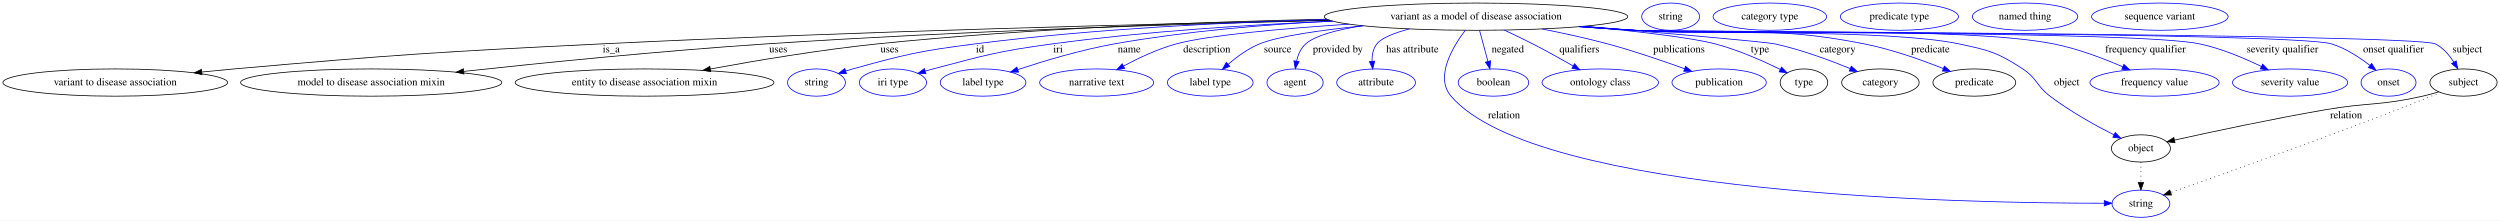
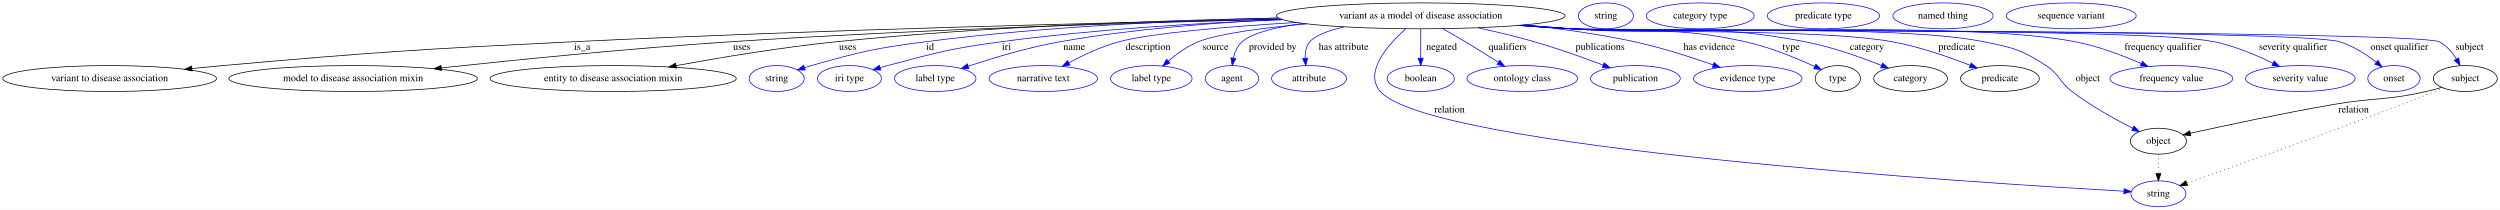
- <svg xmlns="http://www.w3.org/2000/svg" width="3301pt" height="291pt" viewBox="0.00 0.00 3301.38 291.00">
+ <svg xmlns="http://www.w3.org/2000/svg" width="3470pt" height="291pt" viewBox="0.00 0.00 3470.38 291.00">
  <g id="graph0" class="graph" transform="scale(1 1) rotate(0) translate(4 287)">
-     <polygon fill="white" stroke="transparent" points="-4,4 -4,-287 3297.38,-287 3297.38,4 -4,4" />
+     <polygon fill="white" stroke="transparent" points="-4,4 -4,-287 3466.38,-287 3466.38,4 -4,4" />
    <g id="node1" class="node">
-       <ellipse fill="none" stroke="black" cx="1945.19" cy="-265" rx="200.36" ry="18" />
-       <text text-anchor="middle" x="1945.19" y="-261.3" font-family="Times,serif" font-size="14.00">variant as a model of disease association</text>
+       <ellipse fill="none" stroke="black" cx="1968.19" cy="-265" rx="200.36" ry="18" />
+       <text text-anchor="middle" x="1968.19" y="-261.3" font-family="Times,serif" font-size="14.00">variant as a model of disease association</text>
    </g>
    <g id="node2" class="node">
      <ellipse fill="none" stroke="black" cx="148.19" cy="-178" rx="148.37" ry="18" />
      <text text-anchor="middle" x="148.19" y="-174.3" font-family="Times,serif" font-size="14.00">variant to disease association</text>
    </g>
    <g id="edge1" class="edge">
-       <path fill="none" stroke="black" d="M1751.55,-260.37C1521.88,-255.55 1127.48,-245.65 789.19,-229 573.84,-218.4 519.96,-214.94 305.19,-196 291.45,-194.79 277.05,-193.4 262.78,-191.94" />
-       <polygon fill="black" stroke="black" points="262.73,-188.42 252.43,-190.87 262.01,-195.38 262.73,-188.42" />
-       <text text-anchor="middle" x="803.19" y="-217.8" font-family="Times,serif" font-size="14.00">is_a</text>
+       <path fill="none" stroke="black" d="M1774.24,-260.51C1540.69,-255.78 1136.58,-245.92 790.19,-229 574.39,-218.46 520.41,-214.97 305.19,-196 291.45,-194.79 277.05,-193.4 262.78,-191.94" />
+       <polygon fill="black" stroke="black" points="262.73,-188.42 252.43,-190.88 262.01,-195.38 262.73,-188.42" />
+       <text text-anchor="middle" x="804.19" y="-217.8" font-family="Times,serif" font-size="14.00">is_a</text>
    </g>
    <g id="node3" class="node">
      <ellipse fill="none" stroke="black" cx="486.19" cy="-178" rx="172.47" ry="18" />
      <text text-anchor="middle" x="486.19" y="-174.3" font-family="Times,serif" font-size="14.00">model to disease association mixin</text>
    </g>
    <g id="edge2" class="edge">
-       <path fill="none" stroke="black" d="M1752.35,-260.09C1562.6,-255.47 1264.71,-246.15 1007.19,-229 870.39,-219.89 713.86,-204.15 608.38,-192.76" />
-       <polygon fill="black" stroke="black" points="608.65,-189.27 598.34,-191.67 607.9,-196.23 608.65,-189.27" />
-       <text text-anchor="middle" x="1023.69" y="-217.8" font-family="Times,serif" font-size="14.00">uses</text>
+       <path fill="none" stroke="black" d="M1774.69,-260.28C1580.88,-255.76 1274.14,-246.48 1009.19,-229 871.75,-219.93 714.48,-204.16 608.59,-192.76" />
+       <polygon fill="black" stroke="black" points="608.83,-189.26 598.51,-191.67 608.08,-196.22 608.83,-189.26" />
+       <text text-anchor="middle" x="1025.69" y="-217.8" font-family="Times,serif" font-size="14.00">uses</text>
    </g>
    <g id="node4" class="node">
      <ellipse fill="none" stroke="black" cx="847.19" cy="-178" rx="170.87" ry="18" />
      <text text-anchor="middle" x="847.19" y="-174.3" font-family="Times,serif" font-size="14.00">entity to disease association mixin</text>
    </g>
    <g id="edge3" class="edge">
-       <path fill="none" stroke="black" d="M1748.05,-261.68C1587.74,-258.26 1355.87,-249.81 1154.19,-229 1079.52,-221.29 995.42,-207.21 934.15,-195.95" />
-       <polygon fill="black" stroke="black" points="934.6,-192.48 924.13,-194.1 933.33,-199.36 934.6,-192.48" />
-       <text text-anchor="middle" x="1170.69" y="-217.8" font-family="Times,serif" font-size="14.00">uses</text>
+       <path fill="none" stroke="black" d="M1770.82,-261.96C1606.1,-258.71 1365.34,-250.36 1156.19,-229 1081.03,-221.33 996.39,-207.24 934.72,-195.97" />
+       <polygon fill="black" stroke="black" points="935.1,-192.49 924.63,-194.12 933.84,-199.37 935.1,-192.49" />
+       <text text-anchor="middle" x="1172.69" y="-217.8" font-family="Times,serif" font-size="14.00">uses</text>
    </g>
    <g id="node5" class="node">
      <ellipse fill="none" stroke="blue" cx="1074.19" cy="-178" rx="38.19" ry="18" />
      <text text-anchor="middle" x="1074.19" y="-174.3" font-family="Times,serif" font-size="14.00">string</text>
    </g>
    <g id="edge4" class="edge">
-       <path fill="none" stroke="blue" d="M1748.97,-261.3C1616.87,-257.6 1439.01,-248.98 1283.19,-229 1210.74,-219.71 1192.56,-215.57 1122.19,-196 1119.08,-195.14 1115.88,-194.17 1112.68,-193.15" />
-       <polygon fill="blue" stroke="blue" points="1113.77,-189.83 1103.17,-189.99 1111.56,-196.47 1113.77,-189.83" />
-       <text text-anchor="middle" x="1290.19" y="-217.8" font-family="Times,serif" font-size="14.00">id</text>
+       <path fill="none" stroke="blue" d="M1770.62,-262.06C1632.71,-258.72 1444.62,-250.22 1280.19,-229 1209.04,-219.82 1191.26,-215.35 1122.19,-196 1119.08,-195.13 1115.88,-194.16 1112.68,-193.14" />
+       <polygon fill="blue" stroke="blue" points="1113.77,-189.81 1103.18,-189.97 1111.56,-196.46 1113.77,-189.81" />
+       <text text-anchor="middle" x="1287.19" y="-217.8" font-family="Times,serif" font-size="14.00">id</text>
    </g>
    <g id="node6" class="node">
      <ellipse fill="none" stroke="blue" cx="1175.19" cy="-178" rx="44.39" ry="18" />
      <text text-anchor="middle" x="1175.19" y="-174.3" font-family="Times,serif" font-size="14.00">iri type</text>
    </g>
    <g id="edge5" class="edge">
-       <path fill="none" stroke="blue" d="M1756.25,-259C1647.38,-254.42 1508.14,-245.67 1385.19,-229 1314.53,-219.42 1297.12,-214.25 1228.19,-196 1224.82,-195.11 1221.34,-194.13 1217.86,-193.11" />
+       <path fill="none" stroke="blue" d="M1777.14,-259.62C1662.99,-255.24 1515.33,-246.49 1385.19,-229 1314.52,-219.5 1297.12,-214.25 1228.19,-196 1224.82,-195.11 1221.34,-194.13 1217.86,-193.11" />
      <polygon fill="blue" stroke="blue" points="1218.7,-189.7 1208.11,-190.14 1216.66,-196.4 1218.7,-189.7" />
      <text text-anchor="middle" x="1393.19" y="-217.8" font-family="Times,serif" font-size="14.00">iri</text>
    </g>
    <g id="node7" class="node">
      <ellipse fill="none" stroke="blue" cx="1294.19" cy="-178" rx="56.59" ry="18" />
      <text text-anchor="middle" x="1294.19" y="-174.3" font-family="Times,serif" font-size="14.00">label type</text>
    </g>
    <g id="edge6" class="edge">
-       <path fill="none" stroke="blue" d="M1755.62,-259.2C1667.4,-254.65 1561.38,-245.87 1467.19,-229 1423.35,-221.15 1374.74,-206.56 1340.24,-195.15" />
-       <polygon fill="blue" stroke="blue" points="1341.04,-191.73 1330.45,-191.88 1338.82,-198.37 1341.04,-191.73" />
+       <path fill="none" stroke="blue" d="M1775.51,-260.06C1681.88,-255.73 1568.06,-246.89 1467.19,-229 1423.34,-221.22 1374.73,-206.62 1340.23,-195.2" />
+       <polygon fill="blue" stroke="blue" points="1341.04,-191.78 1330.44,-191.92 1338.81,-198.41 1341.04,-191.78" />
      <text text-anchor="middle" x="1487.19" y="-217.8" font-family="Times,serif" font-size="14.00">name</text>
    </g>
    <g id="node8" class="node">
      <ellipse fill="none" stroke="blue" cx="1444.19" cy="-178" rx="75.29" ry="18" />
      <text text-anchor="middle" x="1444.19" y="-174.3" font-family="Times,serif" font-size="14.00">narrative text</text>
    </g>
    <g id="edge7" class="edge">
-       <path fill="none" stroke="blue" d="M1777.59,-255.11C1689.64,-249.27 1591.55,-240.56 1549.19,-229 1524.97,-222.4 1499.52,-210.41 1479.73,-199.84" />
-       <polygon fill="blue" stroke="blue" points="1481.24,-196.67 1470.79,-194.94 1477.88,-202.81 1481.24,-196.67" />
+       <path fill="none" stroke="blue" d="M1795.79,-255.84C1701.5,-250.14 1594.82,-241.33 1549.19,-229 1524.96,-222.45 1499.5,-210.47 1479.72,-199.88" />
+       <polygon fill="blue" stroke="blue" points="1481.23,-196.72 1470.78,-194.98 1477.86,-202.86 1481.23,-196.72" />
      <text text-anchor="middle" x="1589.69" y="-217.8" font-family="Times,serif" font-size="14.00">description</text>
    </g>
    <g id="node9" class="node">
      <ellipse fill="none" stroke="blue" cx="1594.19" cy="-178" rx="56.59" ry="18" />
      <text text-anchor="middle" x="1594.19" y="-174.3" font-family="Times,serif" font-size="14.00">label type</text>
    </g>
    <g id="edge8" class="edge">
-       <path fill="none" stroke="blue" d="M1796.3,-252.93C1740.52,-247.28 1684.53,-239.38 1659.19,-229 1643.99,-222.77 1629.28,-212 1617.72,-202.05" />
-       <polygon fill="blue" stroke="blue" points="1620.03,-199.42 1610.25,-195.36 1615.36,-204.64 1620.03,-199.42" />
+       <path fill="none" stroke="blue" d="M1810.24,-253.88C1749.03,-248.34 1687.03,-240.26 1659.19,-229 1643.96,-222.84 1629.25,-212.08 1617.69,-202.11" />
+       <polygon fill="blue" stroke="blue" points="1620,-199.48 1610.23,-195.41 1615.33,-204.69 1620,-199.48" />
      <text text-anchor="middle" x="1683.19" y="-217.8" font-family="Times,serif" font-size="14.00">source</text>
    </g>
    <g id="node10" class="node">
      <ellipse fill="none" stroke="blue" cx="1706.19" cy="-178" rx="37.09" ry="18" />
      <text text-anchor="middle" x="1706.19" y="-174.3" font-family="Times,serif" font-size="14.00">agent</text>
    </g>
    <g id="edge9" class="edge">
-       <path fill="none" stroke="blue" d="M1795.53,-253.04C1762.12,-247.85 1732.82,-240.22 1720.19,-229 1713.67,-223.21 1710.08,-214.67 1708.13,-206.27" />
-       <polygon fill="blue" stroke="blue" points="1711.57,-205.59 1706.49,-196.29 1704.66,-206.73 1711.57,-205.59" />
+       <path fill="none" stroke="blue" d="M1804.61,-254.58C1767.24,-249.4 1734.34,-241.39 1720.19,-229 1713.63,-223.26 1710.03,-214.72 1708.08,-206.32" />
+       <polygon fill="blue" stroke="blue" points="1711.52,-205.64 1706.45,-196.34 1704.61,-206.77 1711.52,-205.64" />
      <text text-anchor="middle" x="1762.69" y="-217.8" font-family="Times,serif" font-size="14.00">provided by</text>
    </g>
    <g id="node11" class="node">
      <ellipse fill="none" stroke="blue" cx="1813.19" cy="-178" rx="51.99" ry="18" />
      <text text-anchor="middle" x="1813.19" y="-174.3" font-family="Times,serif" font-size="14.00">attribute</text>
    </g>
    <g id="edge10" class="edge">
-       <path fill="none" stroke="blue" d="M1857.21,-248.83C1837.46,-243.61 1820.47,-237.01 1814.19,-229 1809.2,-222.63 1807.71,-214.28 1807.83,-206.23" />
-       <polygon fill="blue" stroke="blue" points="1811.34,-206.28 1808.76,-196.01 1804.37,-205.65 1811.34,-206.28" />
+       <path fill="none" stroke="blue" d="M1861.7,-249.64C1839.86,-244.52 1821.33,-237.77 1814.19,-229 1809.02,-222.66 1807.52,-214.21 1807.69,-206.07" />
+       <polygon fill="blue" stroke="blue" points="1811.18,-206.39 1808.64,-196.1 1804.21,-205.72 1811.18,-206.39" />
      <text text-anchor="middle" x="1861.19" y="-217.8" font-family="Times,serif" font-size="14.00">has attribute</text>
    </g>
    <g id="node12" class="node">
-       <ellipse fill="none" stroke="blue" cx="2823.19" cy="-18" rx="38.19" ry="18" />
-       <text text-anchor="middle" x="2823.19" y="-14.3" font-family="Times,serif" font-size="14.00">string</text>
+       <ellipse fill="none" stroke="blue" cx="2992.19" cy="-18" rx="38.19" ry="18" />
+       <text text-anchor="middle" x="2992.19" y="-14.3" font-family="Times,serif" font-size="14.00">string</text>
    </g>
    <g id="edge11" class="edge">
-       <path fill="none" stroke="blue" d="M1930.89,-246.91C1913.96,-224.53 1890.61,-185.17 1912.19,-160 2025.36,-27.97 2602.84,-18.49 2774.81,-18.64" />
-       <polygon fill="blue" stroke="blue" points="2774.82,-22.14 2784.83,-18.66 2774.84,-15.14 2774.82,-22.14" />
-       <text text-anchor="middle" x="1982.19" y="-130.8" font-family="Times,serif" font-size="14.00">relation</text>
+       <path fill="none" stroke="blue" d="M1947.38,-247.08C1922.98,-225.22 1888.65,-186.81 1912.19,-160 1981.47,-81.08 2743.78,-32.95 2944.17,-21.6" />
+       <polygon fill="blue" stroke="blue" points="2944.59,-25.09 2954.38,-21.03 2944.2,-18.1 2944.59,-25.09" />
+       <text text-anchor="middle" x="2008.19" y="-130.8" font-family="Times,serif" font-size="14.00">relation</text>
    </g>
    <g id="node13" class="node">
      <ellipse fill="none" stroke="blue" cx="1968.19" cy="-178" rx="46.59" ry="18" />
      <text text-anchor="middle" x="1968.19" y="-174.3" font-family="Times,serif" font-size="14.00">boolean</text>
    </g>
    <g id="edge12" class="edge">
-       <path fill="none" stroke="blue" d="M1949.84,-246.8C1953.02,-235.05 1957.3,-219.24 1960.92,-205.84" />
-       <polygon fill="blue" stroke="blue" points="1964.31,-206.74 1963.54,-196.18 1957.55,-204.91 1964.31,-206.74" />
-       <text text-anchor="middle" x="1987.19" y="-217.8" font-family="Times,serif" font-size="14.00">negated</text>
+       <path fill="none" stroke="blue" d="M1968.19,-246.8C1968.19,-235.16 1968.19,-219.55 1968.19,-206.24" />
+       <polygon fill="blue" stroke="blue" points="1971.69,-206.18 1968.19,-196.18 1964.69,-206.18 1971.69,-206.18" />
+       <text text-anchor="middle" x="1997.19" y="-217.8" font-family="Times,serif" font-size="14.00">negated</text>
    </g>
    <g id="node14" class="node">
      <ellipse fill="none" stroke="blue" cx="2109.19" cy="-178" rx="76.89" ry="18" />
      <text text-anchor="middle" x="2109.19" y="-174.3" font-family="Times,serif" font-size="14.00">ontology class</text>
    </g>
    <g id="edge13" class="edge">
-       <path fill="none" stroke="blue" d="M1982.46,-247.28C1994.58,-241.66 2008.04,-235.23 2020.19,-229 2037.85,-219.93 2057.09,-209.23 2073.16,-200.05" />
-       <polygon fill="blue" stroke="blue" points="2075.28,-202.87 2082.21,-194.85 2071.79,-196.8 2075.28,-202.87" />
-       <text text-anchor="middle" x="2081.69" y="-217.8" font-family="Times,serif" font-size="14.00">qualifiers</text>
+       <path fill="none" stroke="blue" d="M1998.95,-247.04C2008.97,-241.4 2020.11,-235.03 2030.19,-229 2045.27,-219.98 2061.73,-209.64 2075.7,-200.72" />
+       <polygon fill="blue" stroke="blue" points="2077.95,-203.43 2084.48,-195.09 2074.17,-197.54 2077.95,-203.43" />
+       <text text-anchor="middle" x="2088.69" y="-217.8" font-family="Times,serif" font-size="14.00">qualifiers</text>
    </g>
    <g id="node15" class="node">
      <ellipse fill="none" stroke="blue" cx="2266.19" cy="-178" rx="62.29" ry="18" />
      <text text-anchor="middle" x="2266.19" y="-174.3" font-family="Times,serif" font-size="14.00">publication</text>
    </g>
    <g id="edge14" class="edge">
-       <path fill="none" stroke="blue" d="M2032.44,-248.74C2060.33,-243.26 2091.22,-236.54 2119.19,-229 2153.53,-219.75 2191.52,-206.75 2220.28,-196.33" />
-       <polygon fill="blue" stroke="blue" points="2221.85,-199.48 2230.04,-192.76 2219.45,-192.9 2221.85,-199.48" />
-       <text text-anchor="middle" x="2213.19" y="-217.8" font-family="Times,serif" font-size="14.00">publications</text>
+       <path fill="none" stroke="blue" d="M2047.84,-248.39C2073.06,-242.9 2100.94,-236.27 2126.19,-229 2158.44,-219.71 2194.04,-206.96 2221.28,-196.66" />
+       <polygon fill="blue" stroke="blue" points="2222.81,-199.82 2230.91,-192.98 2220.32,-193.28 2222.81,-199.82" />
+       <text text-anchor="middle" x="2217.19" y="-217.8" font-family="Times,serif" font-size="14.00">publications</text>
    </g>
    <g id="node16" class="node">
-       <ellipse fill="none" stroke="black" cx="2378.19" cy="-178" rx="31.4" ry="18" />
-       <text text-anchor="middle" x="2378.19" y="-174.3" font-family="Times,serif" font-size="14.00">type</text>
+       <ellipse fill="none" stroke="blue" cx="2422.19" cy="-178" rx="75.29" ry="18" />
+       <text text-anchor="middle" x="2422.19" y="-174.3" font-family="Times,serif" font-size="14.00">evidence type</text>
    </g>
    <g id="edge15" class="edge">
-       <path fill="none" stroke="blue" d="M2087.52,-252.31C2155.33,-245.91 2228.62,-237.56 2261.19,-229 2291.42,-221.05 2323.98,-206.61 2347.05,-195.29" />
-       <polygon fill="blue" stroke="blue" points="2348.64,-198.41 2356.02,-190.81 2345.51,-192.15 2348.64,-198.41" />
-       <text text-anchor="middle" x="2320.19" y="-217.8" font-family="Times,serif" font-size="14.00">type</text>
+       <path fill="none" stroke="blue" d="M2112.99,-252.54C2161.68,-247.2 2216.09,-239.61 2265.19,-229 2302.4,-220.96 2343.36,-207.76 2374.1,-196.95" />
+       <polygon fill="blue" stroke="blue" points="2375.46,-200.18 2383.71,-193.53 2373.12,-193.58 2375.46,-200.18" />
+       <text text-anchor="middle" x="2368.69" y="-217.8" font-family="Times,serif" font-size="14.00">has evidence</text>
+     </g>
+     <g id="node17" class="node">
+       <ellipse fill="none" stroke="black" cx="2547.19" cy="-178" rx="31.4" ry="18" />
+       <text text-anchor="middle" x="2547.19" y="-174.3" font-family="Times,serif" font-size="14.00">type</text>
+     </g>
+     <g id="edge16" class="edge">
+       <path fill="none" stroke="blue" d="M2110.79,-252.34C2133.34,-250.53 2156.4,-248.7 2178.19,-247 2285.27,-238.67 2314.33,-252.29 2419.19,-229 2453.06,-221.48 2489.75,-206.37 2515.13,-194.72" />
+       <polygon fill="blue" stroke="blue" points="2516.7,-197.85 2524.27,-190.44 2513.73,-191.51 2516.7,-197.85" />
+       <text text-anchor="middle" x="2482.19" y="-217.8" font-family="Times,serif" font-size="14.00">type</text>
+     </g>
+     <g id="node19" class="node">
+       <ellipse fill="none" stroke="black" cx="2648.19" cy="-178" rx="51.19" ry="18" />
+       <text text-anchor="middle" x="2648.19" y="-174.3" font-family="Times,serif" font-size="14.00">category</text>
+     </g>
+     <g id="edge17" class="edge">
+       <path fill="none" stroke="blue" d="M2108.5,-252.15C2131.77,-250.32 2155.65,-248.54 2178.19,-247 2322.07,-237.18 2360.63,-256.62 2502.19,-229 2538.92,-221.83 2579.05,-207.6 2607.92,-196.14" />
+       <polygon fill="blue" stroke="blue" points="2609.29,-199.36 2617.26,-192.38 2606.67,-192.87 2609.29,-199.36" />
+       <text text-anchor="middle" x="2587.69" y="-217.8" font-family="Times,serif" font-size="14.00">category</text>
+     </g>
+     <g id="node21" class="node">
+       <ellipse fill="none" stroke="black" cx="2772.19" cy="-178" rx="54.69" ry="18" />
+       <text text-anchor="middle" x="2772.19" y="-174.3" font-family="Times,serif" font-size="14.00">predicate</text>
+     </g>
+     <g id="edge18" class="edge">
+       <path fill="none" stroke="blue" d="M2106.79,-251.98C2130.59,-250.15 2155.09,-248.4 2178.19,-247 2276.97,-241.01 2525.85,-246.92 2623.19,-229 2660.56,-222.12 2701.36,-207.93 2730.8,-196.42" />
+       <polygon fill="blue" stroke="blue" points="2732.33,-199.58 2740.33,-192.63 2729.75,-193.07 2732.33,-199.58" />
+       <text text-anchor="middle" x="2712.19" y="-217.8" font-family="Times,serif" font-size="14.00">predicate</text>
+     </g>
+     <g id="node23" class="node">
+       <ellipse fill="none" stroke="black" cx="2992.19" cy="-91" rx="38.99" ry="18" />
+       <text text-anchor="middle" x="2992.19" y="-87.3" font-family="Times,serif" font-size="14.00">object</text>
+     </g>
+     <g id="edge19" class="edge">
+       <path fill="none" stroke="blue" d="M2105.65,-251.89C2129.81,-250.05 2154.72,-248.32 2178.19,-247 2305.16,-239.87 2625.52,-254.13 2750.19,-229 2790.32,-220.91 2801.85,-218.3 2836.19,-196 2855.16,-183.68 2854.18,-173.7 2872.19,-160 2898.72,-139.81 2931.88,-121.47 2956.61,-108.94" />
+       <polygon fill="blue" stroke="blue" points="2958.27,-112.03 2965.65,-104.43 2955.14,-105.76 2958.27,-112.03" />
+       <text text-anchor="middle" x="2894.19" y="-174.3" font-family="Times,serif" font-size="14.00">object</text>
+     </g>
+     <g id="node25" class="node">
+       <ellipse fill="none" stroke="blue" cx="3010.19" cy="-178" rx="85.29" ry="18" />
+       <text text-anchor="middle" x="3010.19" y="-174.3" font-family="Times,serif" font-size="14.00">frequency value</text>
+     </g>
+     <g id="edge20" class="edge">
+       <path fill="none" stroke="blue" d="M2105.08,-251.82C2129.42,-249.97 2154.54,-248.26 2178.19,-247 2333.35,-238.73 2724.68,-258.75 2877.19,-229 2908.75,-222.84 2942.65,-209.99 2968.33,-198.86" />
+       <polygon fill="blue" stroke="blue" points="2970.01,-201.94 2977.74,-194.7 2967.18,-195.54 2970.01,-201.94" />
+       <text text-anchor="middle" x="2998.19" y="-217.8" font-family="Times,serif" font-size="14.00">frequency qualifier</text>
+     </g>
+     <g id="node26" class="node">
+       <ellipse fill="none" stroke="blue" cx="3189.19" cy="-178" rx="76.09" ry="18" />
+       <text text-anchor="middle" x="3189.19" y="-174.3" font-family="Times,serif" font-size="14.00">severity value</text>
+     </g>
+     <g id="edge21" class="edge">
+       <path fill="none" stroke="blue" d="M2104.23,-251.78C2128.83,-249.91 2154.26,-248.21 2178.19,-247 2277.19,-242 2973.21,-249.57 3070.19,-229 3098.51,-222.99 3128.55,-210.31 3151.37,-199.23" />
+       <polygon fill="blue" stroke="blue" points="3152.97,-202.34 3160.36,-194.76 3149.85,-196.07 3152.97,-202.34" />
+       <text text-anchor="middle" x="3179.19" y="-217.8" font-family="Times,serif" font-size="14.00">severity qualifier</text>
+     </g>
+     <g id="node27" class="node">
+       <ellipse fill="none" stroke="blue" cx="3319.19" cy="-178" rx="36.29" ry="18" />
+       <text text-anchor="middle" x="3319.19" y="-174.3" font-family="Times,serif" font-size="14.00">onset</text>
+     </g>
+     <g id="edge22" class="edge">
+       <path fill="none" stroke="blue" d="M2103.94,-251.73C2128.63,-249.87 2154.17,-248.17 2178.19,-247 2237.35,-244.11 3187.64,-246.64 3244.19,-229 3262.62,-223.25 3280.71,-211.43 3294.5,-200.72" />
+       <polygon fill="blue" stroke="blue" points="3296.92,-203.27 3302.5,-194.26 3292.52,-197.82 3296.92,-203.27" />
+       <text text-anchor="middle" x="3326.69" y="-217.8" font-family="Times,serif" font-size="14.00">onset qualifier</text>
+     </g>
+     <g id="node28" class="node">
+       <ellipse fill="none" stroke="black" cx="3418.19" cy="-178" rx="44.39" ry="18" />
+       <text text-anchor="middle" x="3418.19" y="-174.3" font-family="Times,serif" font-size="14.00">subject</text>
+     </g>
+     <g id="edge23" class="edge">
+       <path fill="none" stroke="blue" d="M2103.66,-251.72C2128.44,-249.84 2154.07,-248.16 2178.19,-247 2211.6,-245.4 3352.53,-244.47 3382.19,-229 3392.25,-223.75 3400.15,-214.27 3405.96,-204.96" />
+       <polygon fill="blue" stroke="blue" points="3409.02,-206.66 3410.89,-196.23 3402.92,-203.22 3409.02,-206.66" />
+       <text text-anchor="middle" x="3424.19" y="-217.8" font-family="Times,serif" font-size="14.00">subject</text>
    </g>
    <g id="node18" class="node">
-       <ellipse fill="none" stroke="black" cx="2479.19" cy="-178" rx="51.19" ry="18" />
-       <text text-anchor="middle" x="2479.19" y="-174.3" font-family="Times,serif" font-size="14.00">category</text>
-     </g>
-     <g id="edge16" class="edge">
-       <path fill="none" stroke="blue" d="M2087.14,-252.28C2195.24,-243.22 2327.63,-231.77 2340.19,-229 2374.58,-221.42 2412.06,-207.59 2439.43,-196.39" />
-       <polygon fill="blue" stroke="blue" points="2440.78,-199.62 2448.67,-192.55 2438.09,-193.16 2440.78,-199.62" />
-       <text text-anchor="middle" x="2422.69" y="-217.8" font-family="Times,serif" font-size="14.00">category</text>
+       <ellipse fill="none" stroke="blue" cx="2225.19" cy="-265" rx="38.19" ry="18" />
+       <text text-anchor="middle" x="2225.19" y="-261.3" font-family="Times,serif" font-size="14.00">string</text>
    </g>
    <g id="node20" class="node">
-       <ellipse fill="none" stroke="black" cx="2603.19" cy="-178" rx="54.69" ry="18" />
-       <text text-anchor="middle" x="2603.19" y="-174.3" font-family="Times,serif" font-size="14.00">predicate</text>
-     </g>
-     <g id="edge17" class="edge">
-       <path fill="none" stroke="blue" d="M2086.07,-252.18C2109.16,-250.36 2132.84,-248.57 2155.19,-247 2289.76,-237.56 2325.86,-255.23 2458.19,-229 2494.17,-221.87 2533.41,-207.93 2561.99,-196.58" />
-       <polygon fill="blue" stroke="blue" points="2563.67,-199.68 2571.63,-192.69 2561.05,-193.19 2563.67,-199.68" />
-       <text text-anchor="middle" x="2545.19" y="-217.8" font-family="Times,serif" font-size="14.00">predicate</text>
+       <ellipse fill="none" stroke="blue" cx="2356.19" cy="-265" rx="74.99" ry="18" />
+       <text text-anchor="middle" x="2356.19" y="-261.3" font-family="Times,serif" font-size="14.00">category type</text>
    </g>
    <g id="node22" class="node">
-       <ellipse fill="none" stroke="black" cx="2823.19" cy="-91" rx="38.99" ry="18" />
-       <text text-anchor="middle" x="2823.19" y="-87.3" font-family="Times,serif" font-size="14.00">object</text>
-     </g>
-     <g id="edge18" class="edge">
-       <path fill="none" stroke="blue" d="M2084.07,-251.99C2107.79,-250.16 2132.19,-248.41 2155.19,-247 2250.2,-241.16 2490.05,-248.68 2583.19,-229 2622.43,-220.71 2633.63,-217.98 2667.19,-196 2686.12,-183.6 2685.18,-173.7 2703.19,-160 2729.72,-139.81 2762.88,-121.47 2787.61,-108.94" />
-       <polygon fill="blue" stroke="blue" points="2789.27,-112.03 2796.65,-104.43 2786.14,-105.76 2789.27,-112.03" />
-       <text text-anchor="middle" x="2725.19" y="-174.3" font-family="Times,serif" font-size="14.00">object</text>
+       <ellipse fill="none" stroke="blue" cx="2527.19" cy="-265" rx="77.99" ry="18" />
+       <text text-anchor="middle" x="2527.19" y="-261.3" font-family="Times,serif" font-size="14.00">predicate type</text>
+     </g>
+     <g id="edge26" class="edge">
+       <path fill="none" stroke="black" stroke-dasharray="1,5" d="M2992.19,-72.81C2992.19,-64.79 2992.19,-55.05 2992.19,-46.07" />
+       <polygon fill="black" stroke="black" points="2995.69,-46.03 2992.19,-36.03 2988.69,-46.03 2995.69,-46.03" />
    </g>
    <g id="node24" class="node">
-       <ellipse fill="none" stroke="blue" cx="2841.19" cy="-178" rx="85.29" ry="18" />
-       <text text-anchor="middle" x="2841.19" y="-174.3" font-family="Times,serif" font-size="14.00">frequency value</text>
-     </g>
-     <g id="edge19" class="edge">
-       <path fill="none" stroke="blue" d="M2082.65,-251.91C2106.81,-250.06 2131.72,-248.33 2155.19,-247 2277.94,-240.04 2587.59,-252.95 2708.19,-229 2739.62,-222.76 2773.4,-209.98 2799.05,-198.9" />
-       <polygon fill="blue" stroke="blue" points="2800.72,-201.99 2808.46,-194.75 2797.9,-195.58 2800.72,-201.99" />
-       <text text-anchor="middle" x="2829.19" y="-217.8" font-family="Times,serif" font-size="14.00">frequency qualifier</text>
-     </g>
-     <g id="node25" class="node">
-       <ellipse fill="none" stroke="blue" cx="3020.19" cy="-178" rx="76.09" ry="18" />
-       <text text-anchor="middle" x="3020.19" y="-174.3" font-family="Times,serif" font-size="14.00">severity value</text>
-     </g>
-     <g id="edge20" class="edge">
-       <path fill="none" stroke="blue" d="M2081.8,-251.81C2106.22,-249.96 2131.44,-248.25 2155.19,-247 2237.99,-242.65 2820.11,-246.36 2901.19,-229 2929.5,-222.94 2959.54,-210.26 2982.36,-199.19" />
-       <polygon fill="blue" stroke="blue" points="2983.95,-202.3 2991.36,-194.72 2980.84,-196.03 2983.95,-202.3" />
-       <text text-anchor="middle" x="3010.19" y="-217.8" font-family="Times,serif" font-size="14.00">severity qualifier</text>
-     </g>
-     <g id="node26" class="node">
-       <ellipse fill="none" stroke="blue" cx="3150.19" cy="-178" rx="36.29" ry="18" />
-       <text text-anchor="middle" x="3150.19" y="-174.3" font-family="Times,serif" font-size="14.00">onset</text>
-     </g>
-     <g id="edge21" class="edge">
-       <path fill="none" stroke="blue" d="M2081.23,-251.77C2105.83,-249.9 2131.26,-248.2 2155.19,-247 2206.24,-244.44 3026.41,-244.29 3075.19,-229 3093.61,-223.22 3111.7,-211.4 3125.49,-200.7" />
-       <polygon fill="blue" stroke="blue" points="3127.91,-203.25 3133.49,-194.25 3123.51,-197.8 3127.91,-203.25" />
-       <text text-anchor="middle" x="3156.69" y="-217.8" font-family="Times,serif" font-size="14.00">onset qualifier</text>
-     </g>
-     <g id="node27" class="node">
-       <ellipse fill="none" stroke="black" cx="3249.19" cy="-178" rx="44.39" ry="18" />
-       <text text-anchor="middle" x="3249.19" y="-174.3" font-family="Times,serif" font-size="14.00">subject</text>
-     </g>
-     <g id="edge22" class="edge">
-       <path fill="none" stroke="blue" d="M2080.94,-251.74C2105.63,-249.87 2131.17,-248.18 2155.19,-247 2184.52,-245.56 3186.08,-242.44 3212.19,-229 3222.37,-223.76 3230.47,-214.27 3236.46,-204.96" />
-       <polygon fill="blue" stroke="blue" points="3239.54,-206.63 3241.56,-196.23 3233.5,-203.1 3239.54,-206.63" />
-       <text text-anchor="middle" x="3254.19" y="-217.8" font-family="Times,serif" font-size="14.00">subject</text>
-     </g>
-     <g id="node17" class="node">
-       <ellipse fill="none" stroke="blue" cx="2202.19" cy="-265" rx="38.19" ry="18" />
-       <text text-anchor="middle" x="2202.19" y="-261.3" font-family="Times,serif" font-size="14.00">string</text>
-     </g>
-     <g id="node19" class="node">
-       <ellipse fill="none" stroke="blue" cx="2333.19" cy="-265" rx="74.99" ry="18" />
-       <text text-anchor="middle" x="2333.19" y="-261.3" font-family="Times,serif" font-size="14.00">category type</text>
-     </g>
-     <g id="node21" class="node">
-       <ellipse fill="none" stroke="blue" cx="2504.19" cy="-265" rx="77.99" ry="18" />
-       <text text-anchor="middle" x="2504.19" y="-261.3" font-family="Times,serif" font-size="14.00">predicate type</text>
+       <ellipse fill="none" stroke="blue" cx="2693.19" cy="-265" rx="69.59" ry="18" />
+       <text text-anchor="middle" x="2693.19" y="-261.3" font-family="Times,serif" font-size="14.00">named thing</text>
    </g>
    <g id="edge25" class="edge">
-       <path fill="none" stroke="black" stroke-dasharray="1,5" d="M2823.19,-72.81C2823.19,-64.79 2823.19,-55.05 2823.19,-46.07" />
-       <polygon fill="black" stroke="black" points="2826.69,-46.03 2823.19,-36.03 2819.69,-46.03 2826.69,-46.03" />
-     </g>
-     <g id="node23" class="node">
-       <ellipse fill="none" stroke="blue" cx="2670.19" cy="-265" rx="69.59" ry="18" />
-       <text text-anchor="middle" x="2670.19" y="-261.3" font-family="Times,serif" font-size="14.00">named thing</text>
+       <path fill="none" stroke="black" stroke-dasharray="1,5" d="M3388,-164.84C3362.33,-154.56 3324.44,-139.55 3291.19,-127 3198.63,-92.07 3089.11,-53.11 3031.75,-32.89" />
+       <polygon fill="black" stroke="black" points="3032.59,-29.47 3022,-29.45 3030.27,-36.08 3032.59,-29.47" />
    </g>
    <g id="edge24" class="edge">
-       <path fill="none" stroke="black" stroke-dasharray="1,5" d="M3219,-164.84C3193.33,-154.56 3155.44,-139.55 3122.19,-127 3029.63,-92.07 2920.11,-53.11 2862.75,-32.89" />
-       <polygon fill="black" stroke="black" points="2863.59,-29.47 2853,-29.45 2861.27,-36.08 2863.59,-29.47" />
-     </g>
-     <g id="edge23" class="edge">
-       <path fill="none" stroke="black" d="M3216.59,-165.78C3209.58,-163.64 3202.19,-161.58 3195.19,-160 3138.72,-147.26 3123.23,-151.84 3066.19,-142 2996.44,-129.97 2916.12,-112.79 2867.53,-102.02" />
-       <polygon fill="black" stroke="black" points="2868.18,-98.58 2857.66,-99.82 2866.66,-105.41 2868.18,-98.58" />
-       <text text-anchor="middle" x="3094.19" y="-130.8" font-family="Times,serif" font-size="14.00">relation</text>
-     </g>
-     <g id="node28" class="node">
-       <ellipse fill="none" stroke="blue" cx="2848.19" cy="-265" rx="90.18" ry="18" />
-       <text text-anchor="middle" x="2848.19" y="-261.3" font-family="Times,serif" font-size="14.00">sequence variant</text>
+       <path fill="none" stroke="black" d="M3385.59,-165.78C3378.58,-163.64 3371.19,-161.58 3364.19,-160 3307.72,-147.26 3292.23,-151.84 3235.19,-142 3165.44,-129.97 3085.12,-112.79 3036.53,-102.02" />
+       <polygon fill="black" stroke="black" points="3037.18,-98.58 3026.66,-99.82 3035.66,-105.41 3037.18,-98.58" />
+       <text text-anchor="middle" x="3263.19" y="-130.8" font-family="Times,serif" font-size="14.00">relation</text>
+     </g>
+     <g id="node29" class="node">
+       <ellipse fill="none" stroke="blue" cx="2871.19" cy="-265" rx="90.18" ry="18" />
+       <text text-anchor="middle" x="2871.19" y="-261.3" font-family="Times,serif" font-size="14.00">sequence variant</text>
    </g>
  </g>
</svg>
